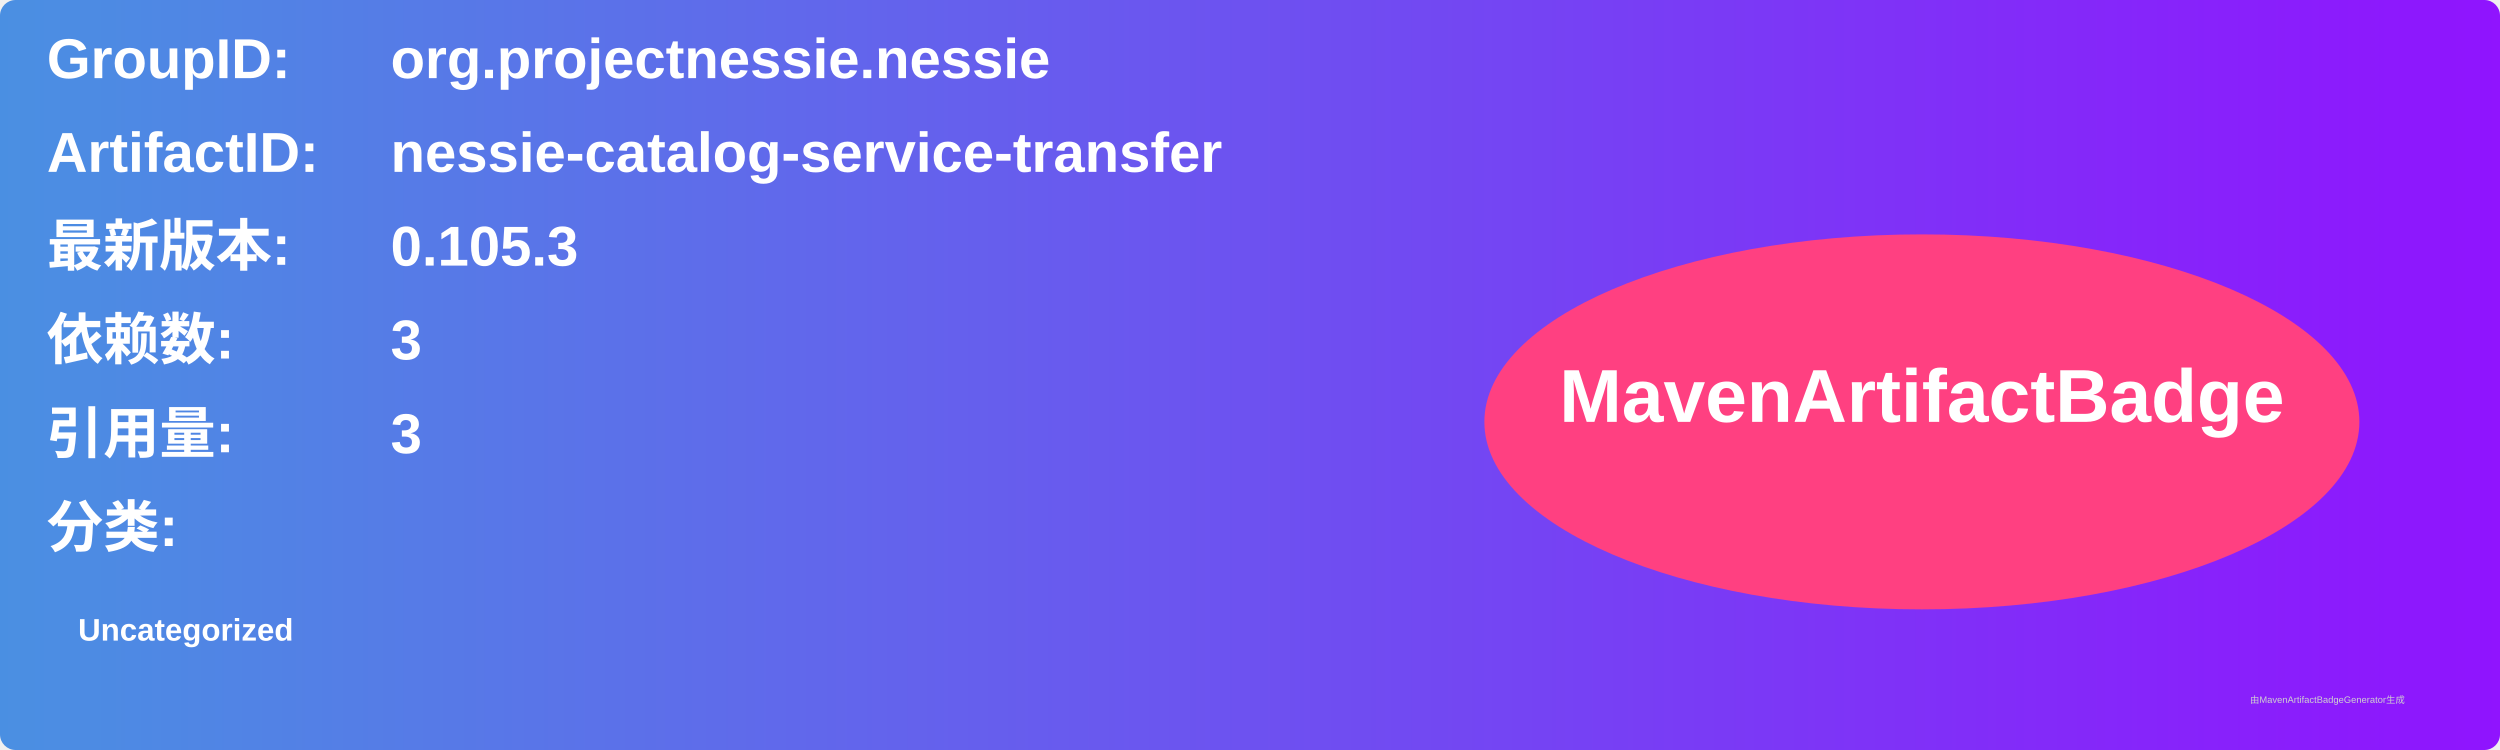
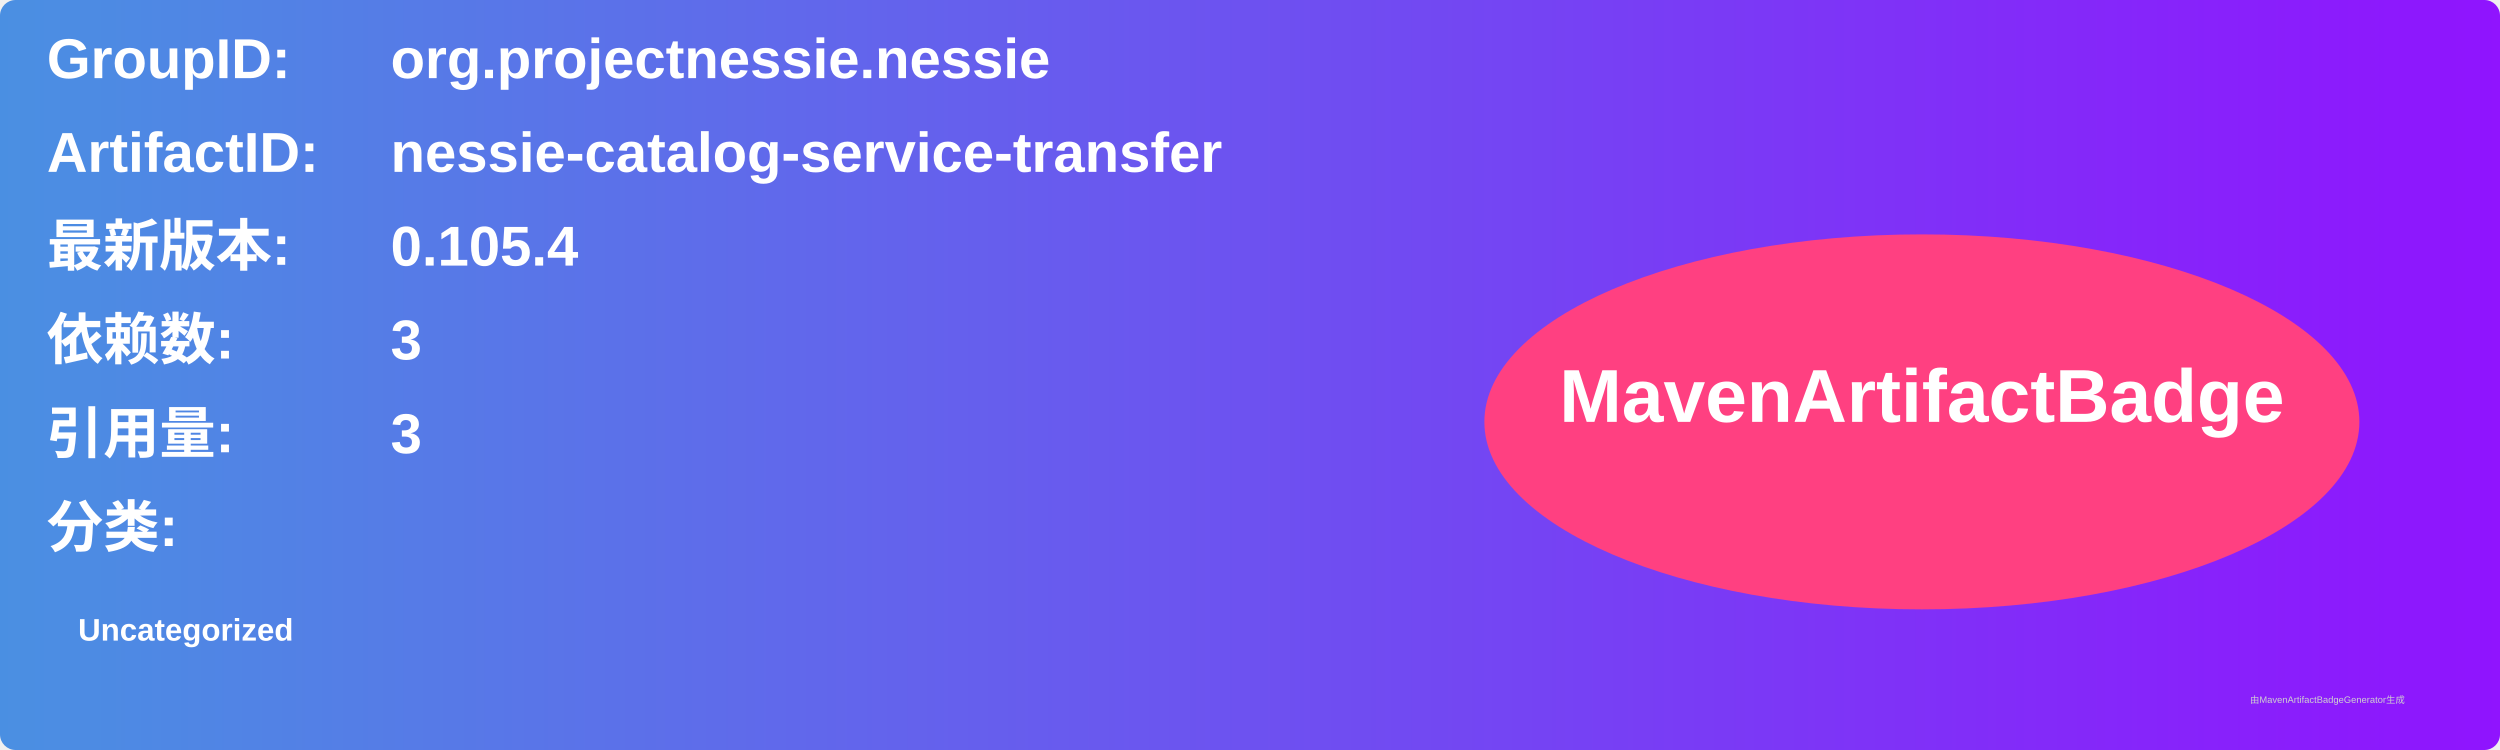
<svg xmlns="http://www.w3.org/2000/svg" width="800" height="240" viewBox="0 0 800 240">
  <linearGradient id="grad" x1="0%" y1="0%" x2="100%" y2="0%">
    <stop offset="0%" stop-color="#4a90e2" />
    <stop offset="100%" stop-color="#9013fe" />
  </linearGradient>
  <rect width="100%" height="100%" rx="5" ry="5" fill="url(#grad)" />
  <g transform="translate(15, 15)">
    <text x="0" y="10" font-family="Arial" font-size="18" fill="white" font-weight="bold" width="260">GroupID:</text>
    <text x="110" y="10" font-family="Arial" font-size="18" fill="white" font-weight="bold" width="460">org.projectnessie.nessie</text>
    <text x="0" y="40" font-family="Arial" font-size="18" fill="white" font-weight="bold" width="260">ArtifactID:</text>
    <text x="110" y="40" font-family="Arial" font-size="18" fill="white" font-weight="bold" width="460">nessie-catalog-service-transfer</text>
    <text x="0" y="70" font-family="Arial" font-size="18" fill="white" font-weight="bold">最新版本:</text>
    <text x="110" y="70" font-family="Arial" font-size="18" fill="white" font-weight="bold">
-       <tspan font-weight="bold">0.105.3</tspan>
+       <tspan font-weight="bold">0.105.4</tspan>
    </text>
    <text x="0" y="100" font-family="Arial" font-size="18" fill="white" font-weight="bold">依赖数: </text>
    <text x="110" y="100" font-family="Arial" font-size="18" fill="white">
      <tspan font-weight="bold">3</tspan>
    </text>
    <text x="0" y="130" font-family="Arial" font-size="18" fill="white" font-weight="bold">引用量: </text>
    <text x="110" y="130" font-family="Arial" font-size="18" fill="white">
      <tspan font-weight="bold">3</tspan>
    </text>
    <text x="0" y="160" font-family="Arial" font-size="18" fill="white" font-weight="bold">分类:</text>
    <text x="10" y="190" font-family="Arial" font-size="10" fill="white">
      <tspan font-weight="bold">Uncategorized</tspan>
    </text>
    <ellipse cx="600" cy="120" rx="140" ry="60" fill="#ff4081" />
    <text x="600" y="120" text-anchor="middle" font-family="Arial" font-size="24" fill="white" font-weight="bold">MavenArtifactBadge</text>
  </g>
  <text x="720" y="225" font-family="Arial" font-size="3" fill="#d0d0d0">由MavenArtifactBadgeGenerator生成</text>
</svg>
